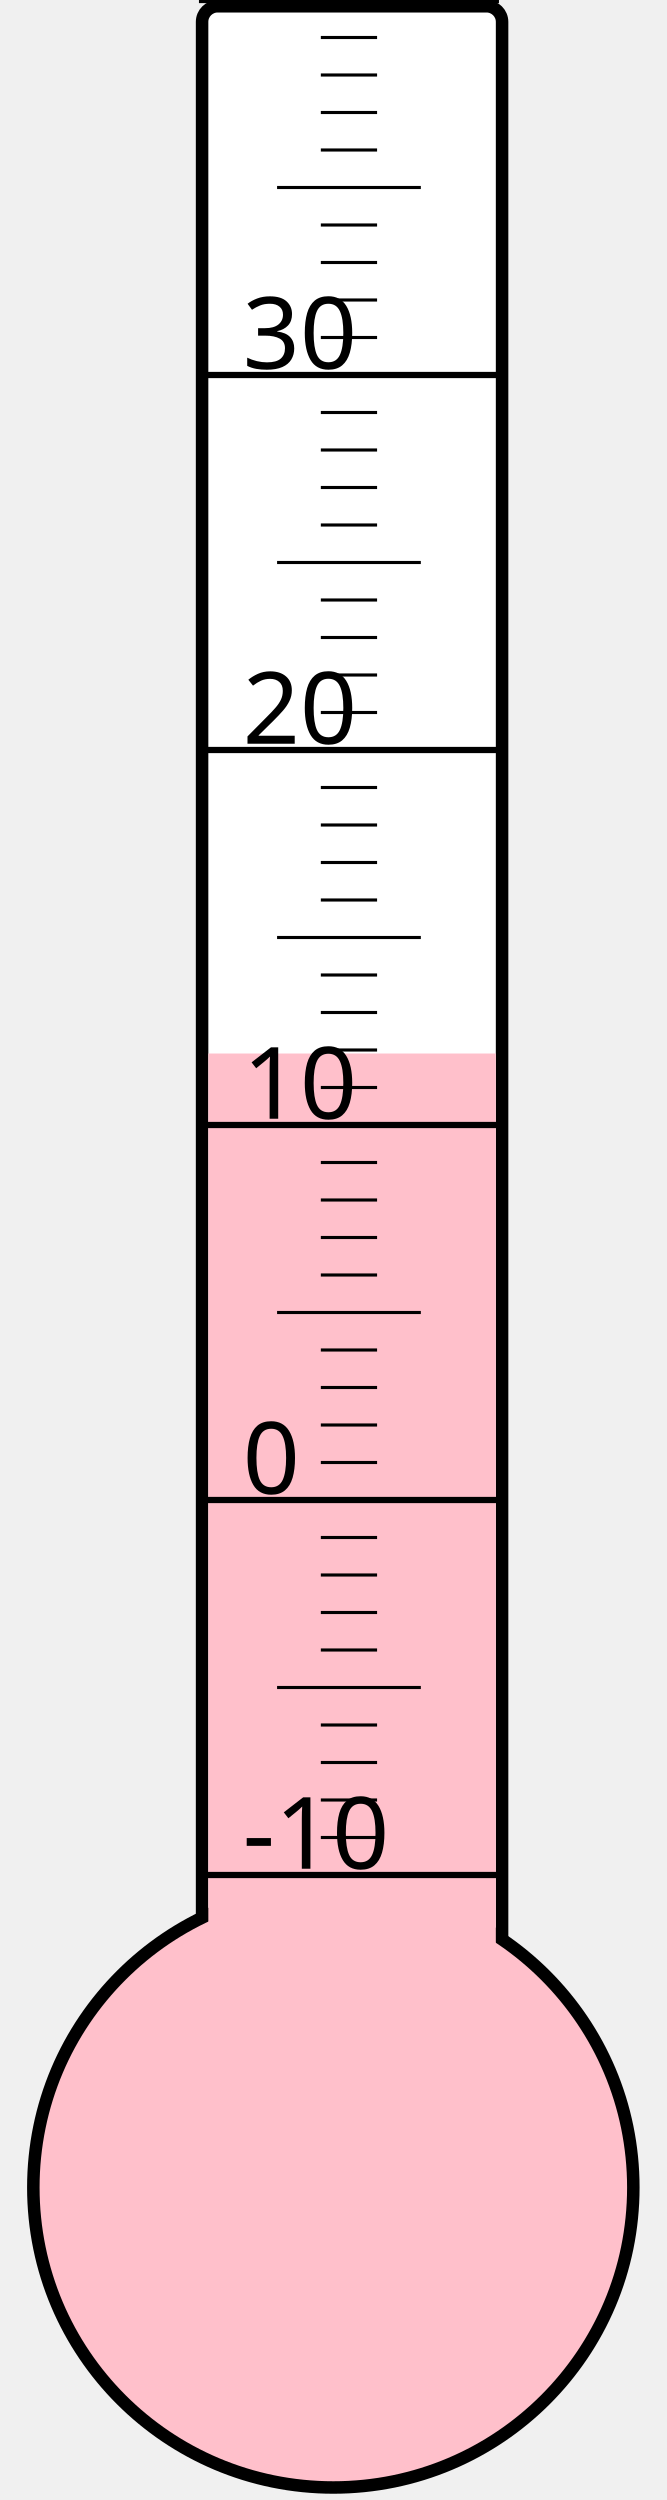
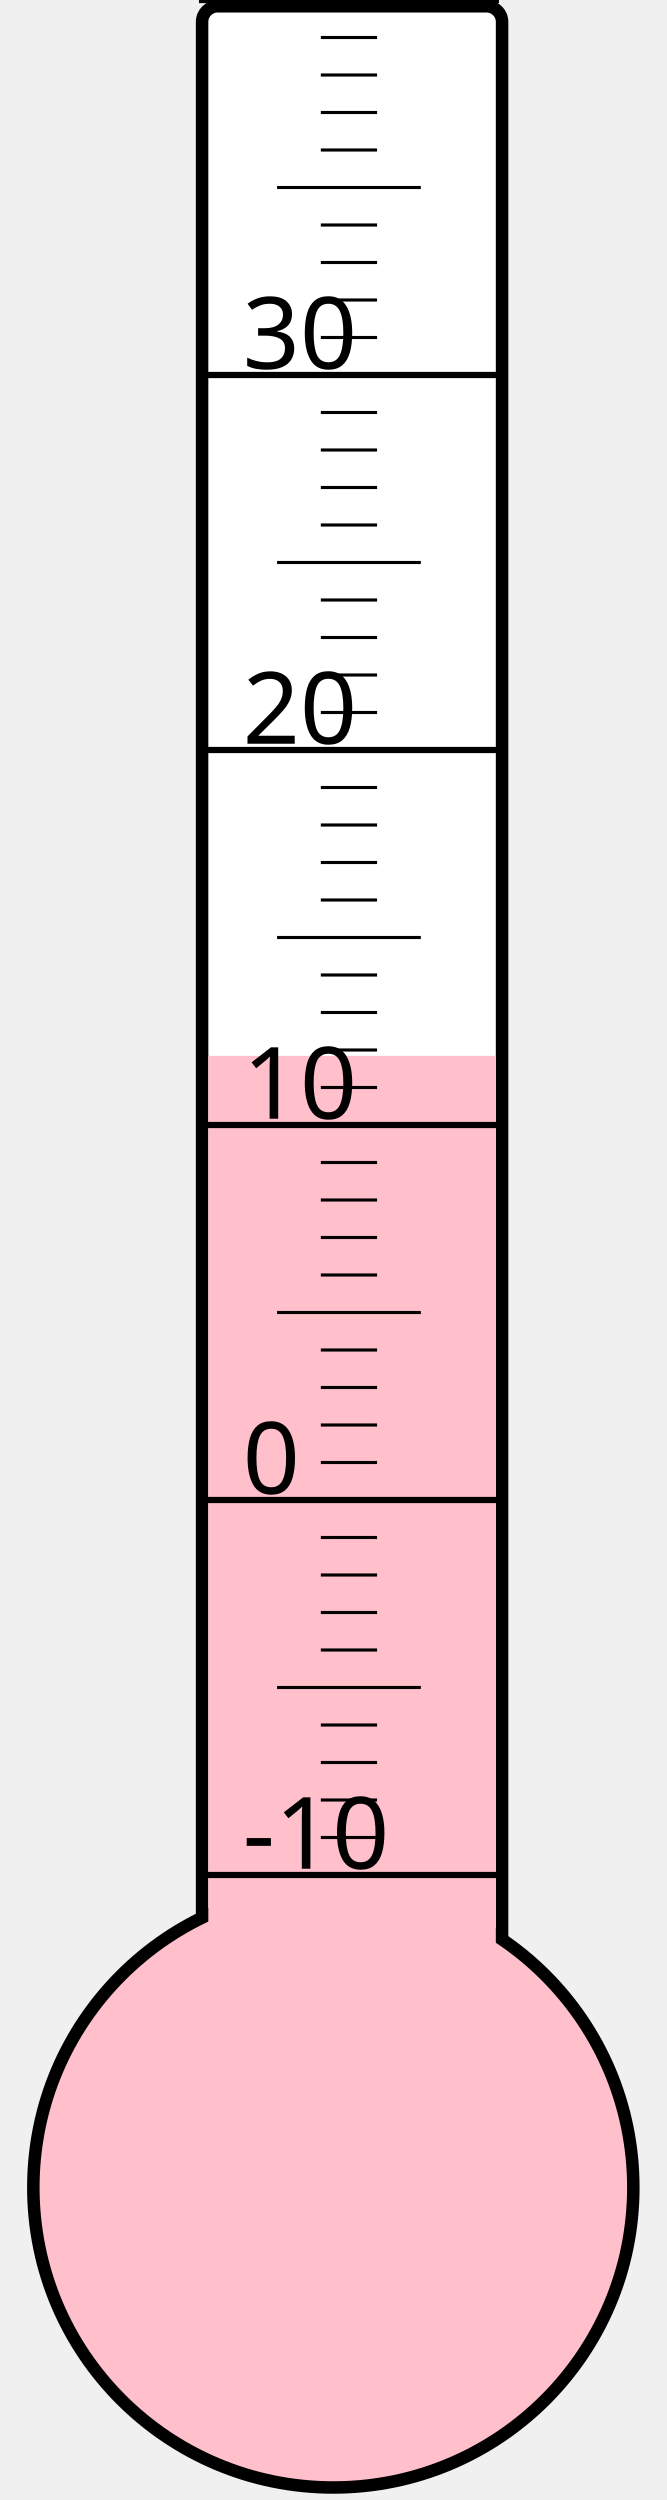
<svg xmlns="http://www.w3.org/2000/svg" width="40px" height="150px" viewBox="0 0 200 800">
  <rect width="200" height="800" x="0" y="0" style="fill: #ffffeb; fill-opacity: 0;" />
  <rect width="96" height="680" x="58" y="2" rx="5" ry="5" style="fill: white; fill-opacity: 1; stroke: black; stroke-width: 4;" />
  <circle cx="100" cy="700" r="96" style="fill: pink; stroke: black; stroke-width: 4;" />
-   <rect width="92" height="362.875" x="60" y="337.125" style="fill: pink; fill-opacity: 1; stroke-width: 0;" />
+   <rect width="92" height="362.125" x="60" y="337.875" style="fill: pink; fill-opacity: 1; stroke-width: 0;" />
  <text x="71" y="598" style="font-family: sans-serif; font-size: 24pt;">-10</text>
  <text x="71" y="478" style="font-family: sans-serif; font-size: 24pt;">0</text>
  <text x="71" y="358" style="font-family: sans-serif; font-size: 24pt;">10</text>
  <text x="71" y="238" style="font-family: sans-serif; font-size: 24pt;">20</text>
  <text x="71" y="118" style="font-family: sans-serif; font-size: 24pt;">30</text>
  <g style="stroke: black;">
    <line x1="57" y1="600" x2="153" y2="600" style="stroke-width: 2;" />
    <line x1="96" y1="588" x2="114" y2="588" style="stroke-width: 1;" />
    <line x1="96" y1="576" x2="114" y2="576" style="stroke-width: 1;" />
    <line x1="96" y1="564" x2="114" y2="564" style="stroke-width: 1;" />
    <line x1="96" y1="552" x2="114" y2="552" style="stroke-width: 1;" />
    <line x1="82" y1="540" x2="128" y2="540" style="stroke-width: 1;" />
    <line x1="96" y1="528" x2="114" y2="528" style="stroke-width: 1;" />
    <line x1="96" y1="516" x2="114" y2="516" style="stroke-width: 1;" />
    <line x1="96" y1="504" x2="114" y2="504" style="stroke-width: 1;" />
    <line x1="96" y1="492" x2="114" y2="492" style="stroke-width: 1;" />
    <line x1="57" y1="480" x2="153" y2="480" style="stroke-width: 2;" />
    <line x1="96" y1="468" x2="114" y2="468" style="stroke-width: 1;" />
    <line x1="96" y1="456" x2="114" y2="456" style="stroke-width: 1;" />
    <line x1="96" y1="444" x2="114" y2="444" style="stroke-width: 1;" />
    <line x1="96" y1="432" x2="114" y2="432" style="stroke-width: 1;" />
    <line x1="82" y1="420" x2="128" y2="420" style="stroke-width: 1;" />
    <line x1="96" y1="408" x2="114" y2="408" style="stroke-width: 1;" />
    <line x1="96" y1="396" x2="114" y2="396" style="stroke-width: 1;" />
    <line x1="96" y1="384" x2="114" y2="384" style="stroke-width: 1;" />
    <line x1="96" y1="372" x2="114" y2="372" style="stroke-width: 1;" />
    <line x1="57" y1="360" x2="153" y2="360" style="stroke-width: 2;" />
    <line x1="96" y1="348" x2="114" y2="348" style="stroke-width: 1;" />
    <line x1="96" y1="336" x2="114" y2="336" style="stroke-width: 1;" />
    <line x1="96" y1="324" x2="114" y2="324" style="stroke-width: 1;" />
    <line x1="96" y1="312" x2="114" y2="312" style="stroke-width: 1;" />
    <line x1="82" y1="300" x2="128" y2="300" style="stroke-width: 1;" />
    <line x1="96" y1="288" x2="114" y2="288" style="stroke-width: 1;" />
    <line x1="96" y1="276" x2="114" y2="276" style="stroke-width: 1;" />
    <line x1="96" y1="264" x2="114" y2="264" style="stroke-width: 1;" />
    <line x1="96" y1="252" x2="114" y2="252" style="stroke-width: 1;" />
    <line x1="57" y1="240" x2="153" y2="240" style="stroke-width: 2;" />
    <line x1="96" y1="228" x2="114" y2="228" style="stroke-width: 1;" />
    <line x1="96" y1="216" x2="114" y2="216" style="stroke-width: 1;" />
    <line x1="96" y1="204" x2="114" y2="204" style="stroke-width: 1;" />
    <line x1="96" y1="192" x2="114" y2="192" style="stroke-width: 1;" />
    <line x1="82" y1="180" x2="128" y2="180" style="stroke-width: 1;" />
    <line x1="96" y1="168" x2="114" y2="168" style="stroke-width: 1;" />
    <line x1="96" y1="156" x2="114" y2="156" style="stroke-width: 1;" />
    <line x1="96" y1="144" x2="114" y2="144" style="stroke-width: 1;" />
    <line x1="96" y1="132" x2="114" y2="132" style="stroke-width: 1;" />
    <line x1="57" y1="120" x2="153" y2="120" style="stroke-width: 2;" />
    <line x1="96" y1="108" x2="114" y2="108" style="stroke-width: 1;" />
    <line x1="96" y1="96" x2="114" y2="96" style="stroke-width: 1;" />
    <line x1="96" y1="84" x2="114" y2="84" style="stroke-width: 1;" />
    <line x1="96" y1="72" x2="114" y2="72" style="stroke-width: 1;" />
    <line x1="82" y1="60" x2="128" y2="60" style="stroke-width: 1;" />
    <line x1="96" y1="48" x2="114" y2="48" style="stroke-width: 1;" />
    <line x1="96" y1="36" x2="114" y2="36" style="stroke-width: 1;" />
    <line x1="96" y1="24" x2="114" y2="24" style="stroke-width: 1;" />
    <line x1="96" y1="12" x2="114" y2="12" style="stroke-width: 1;" />
    <line x1="57" y1="0" x2="153" y2="0" style="stroke-width: 2;" />
  </g>
</svg>
